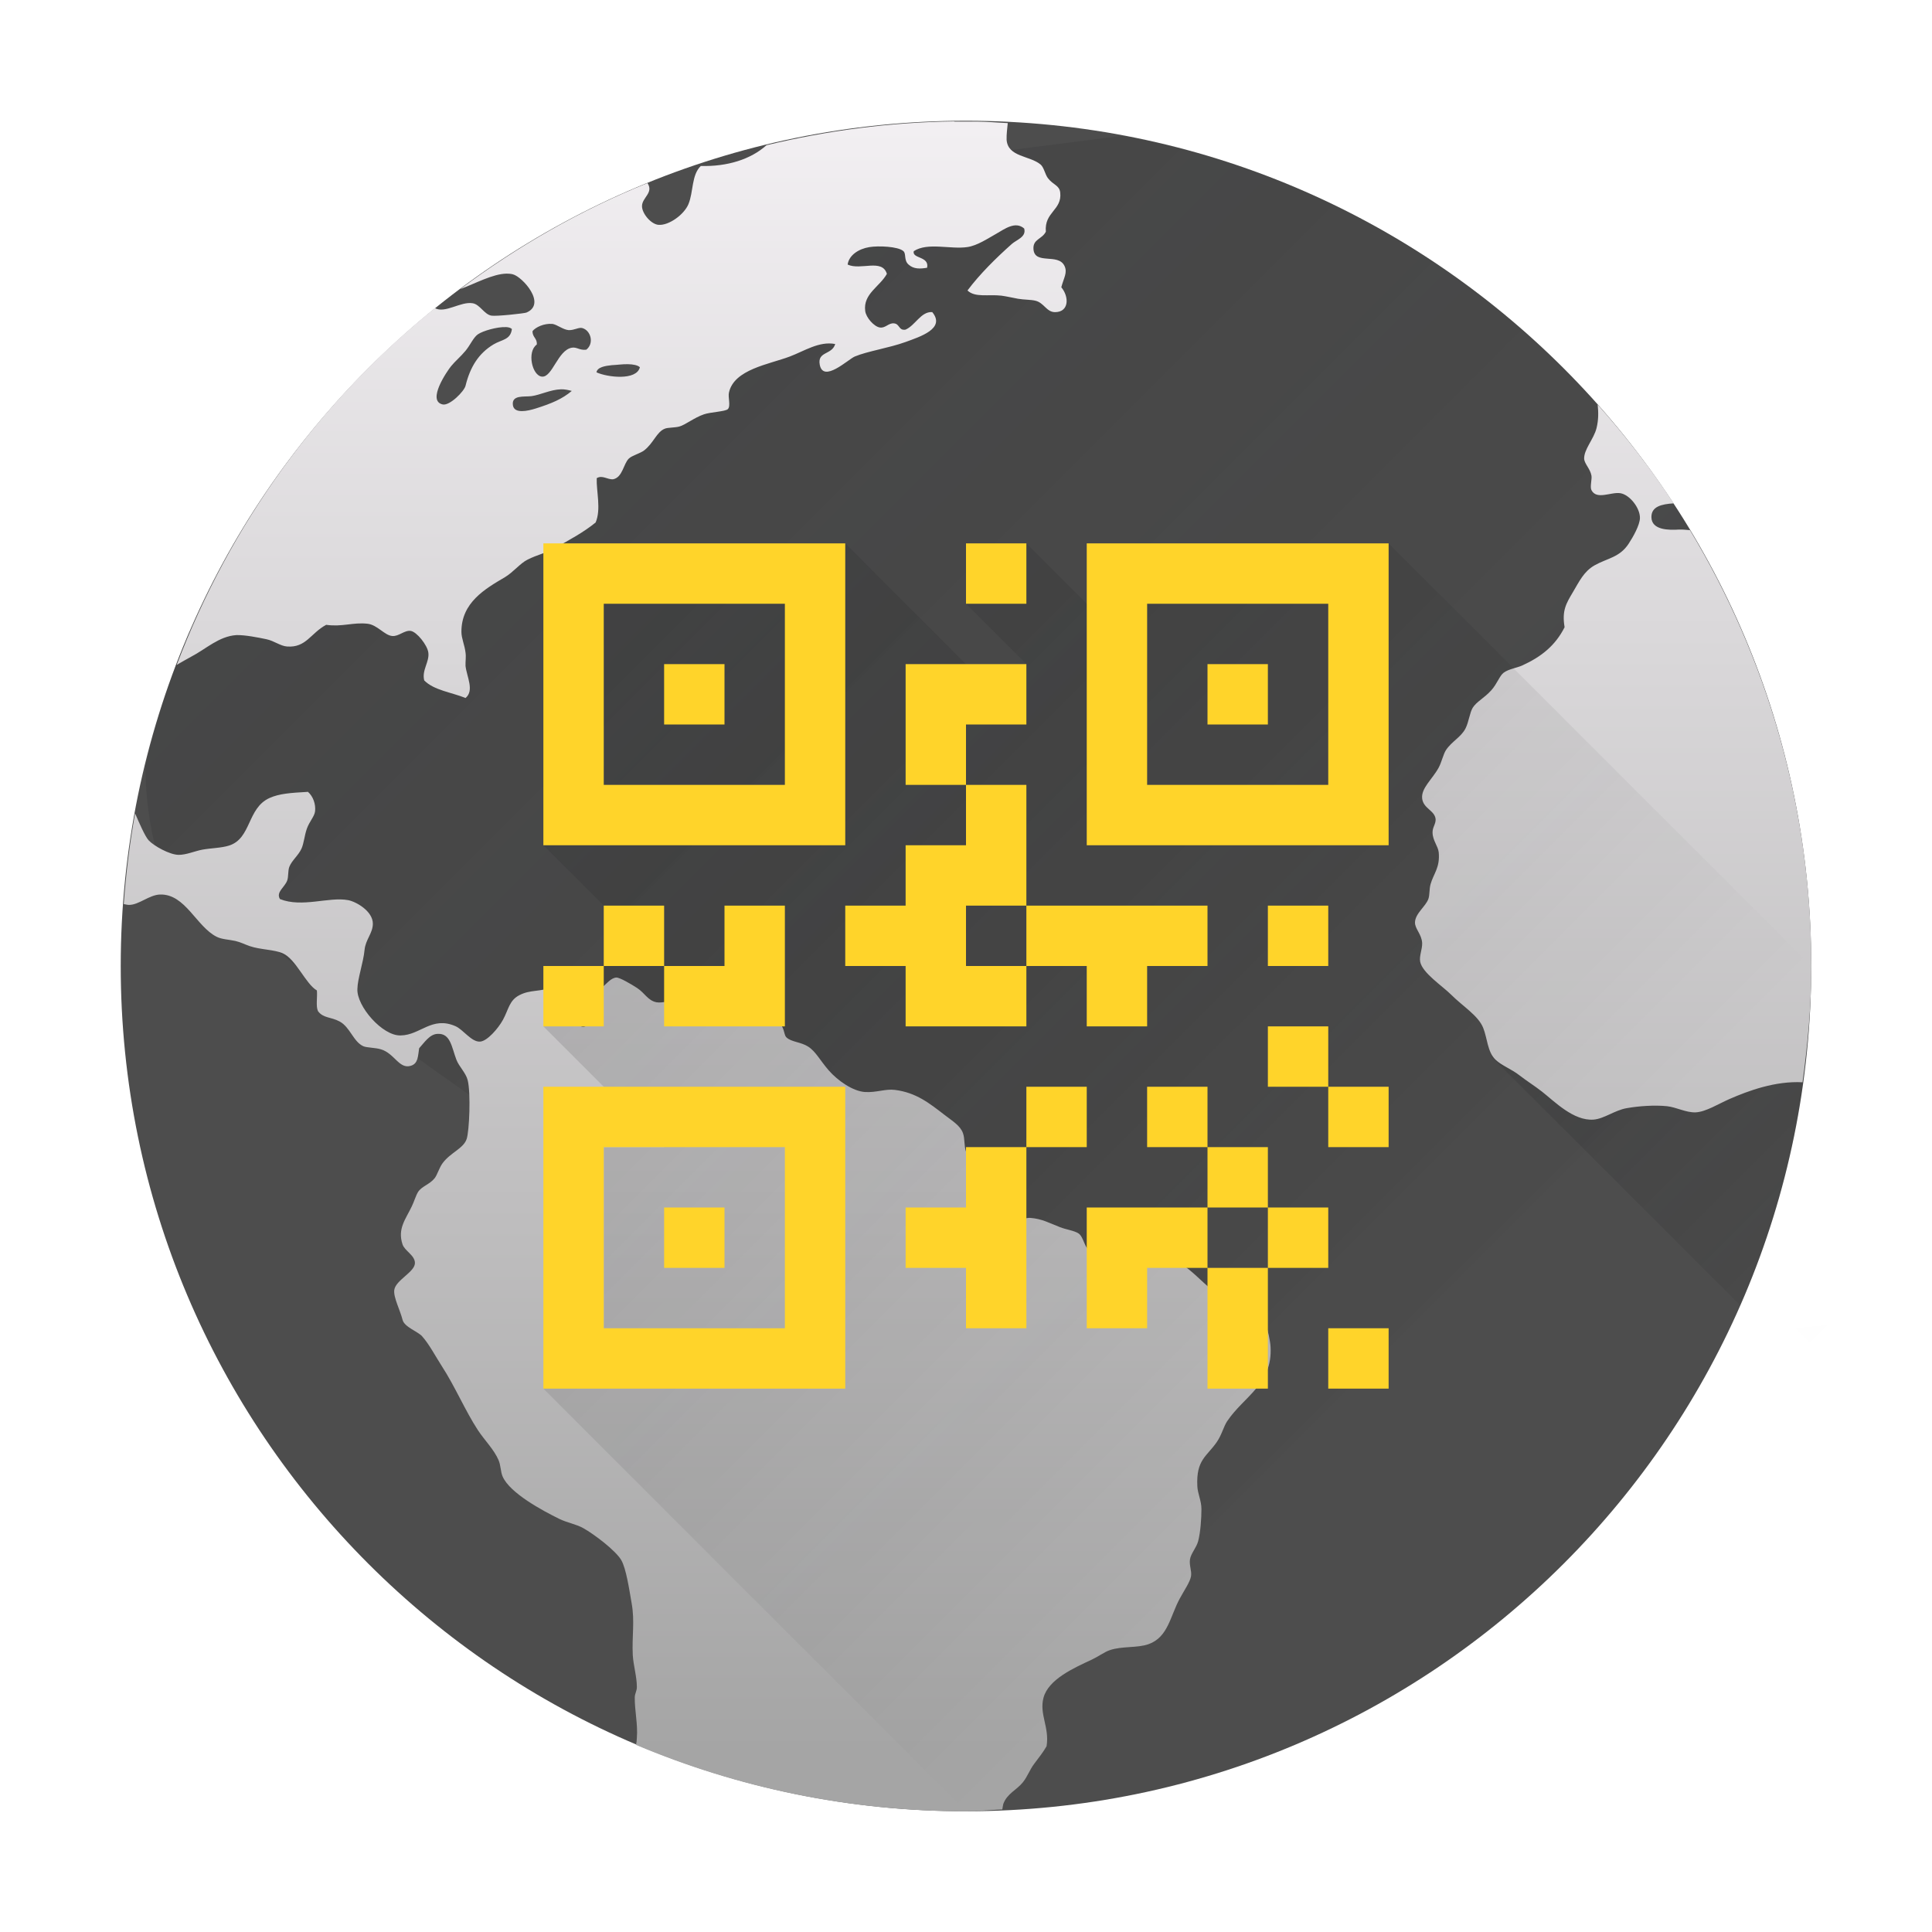
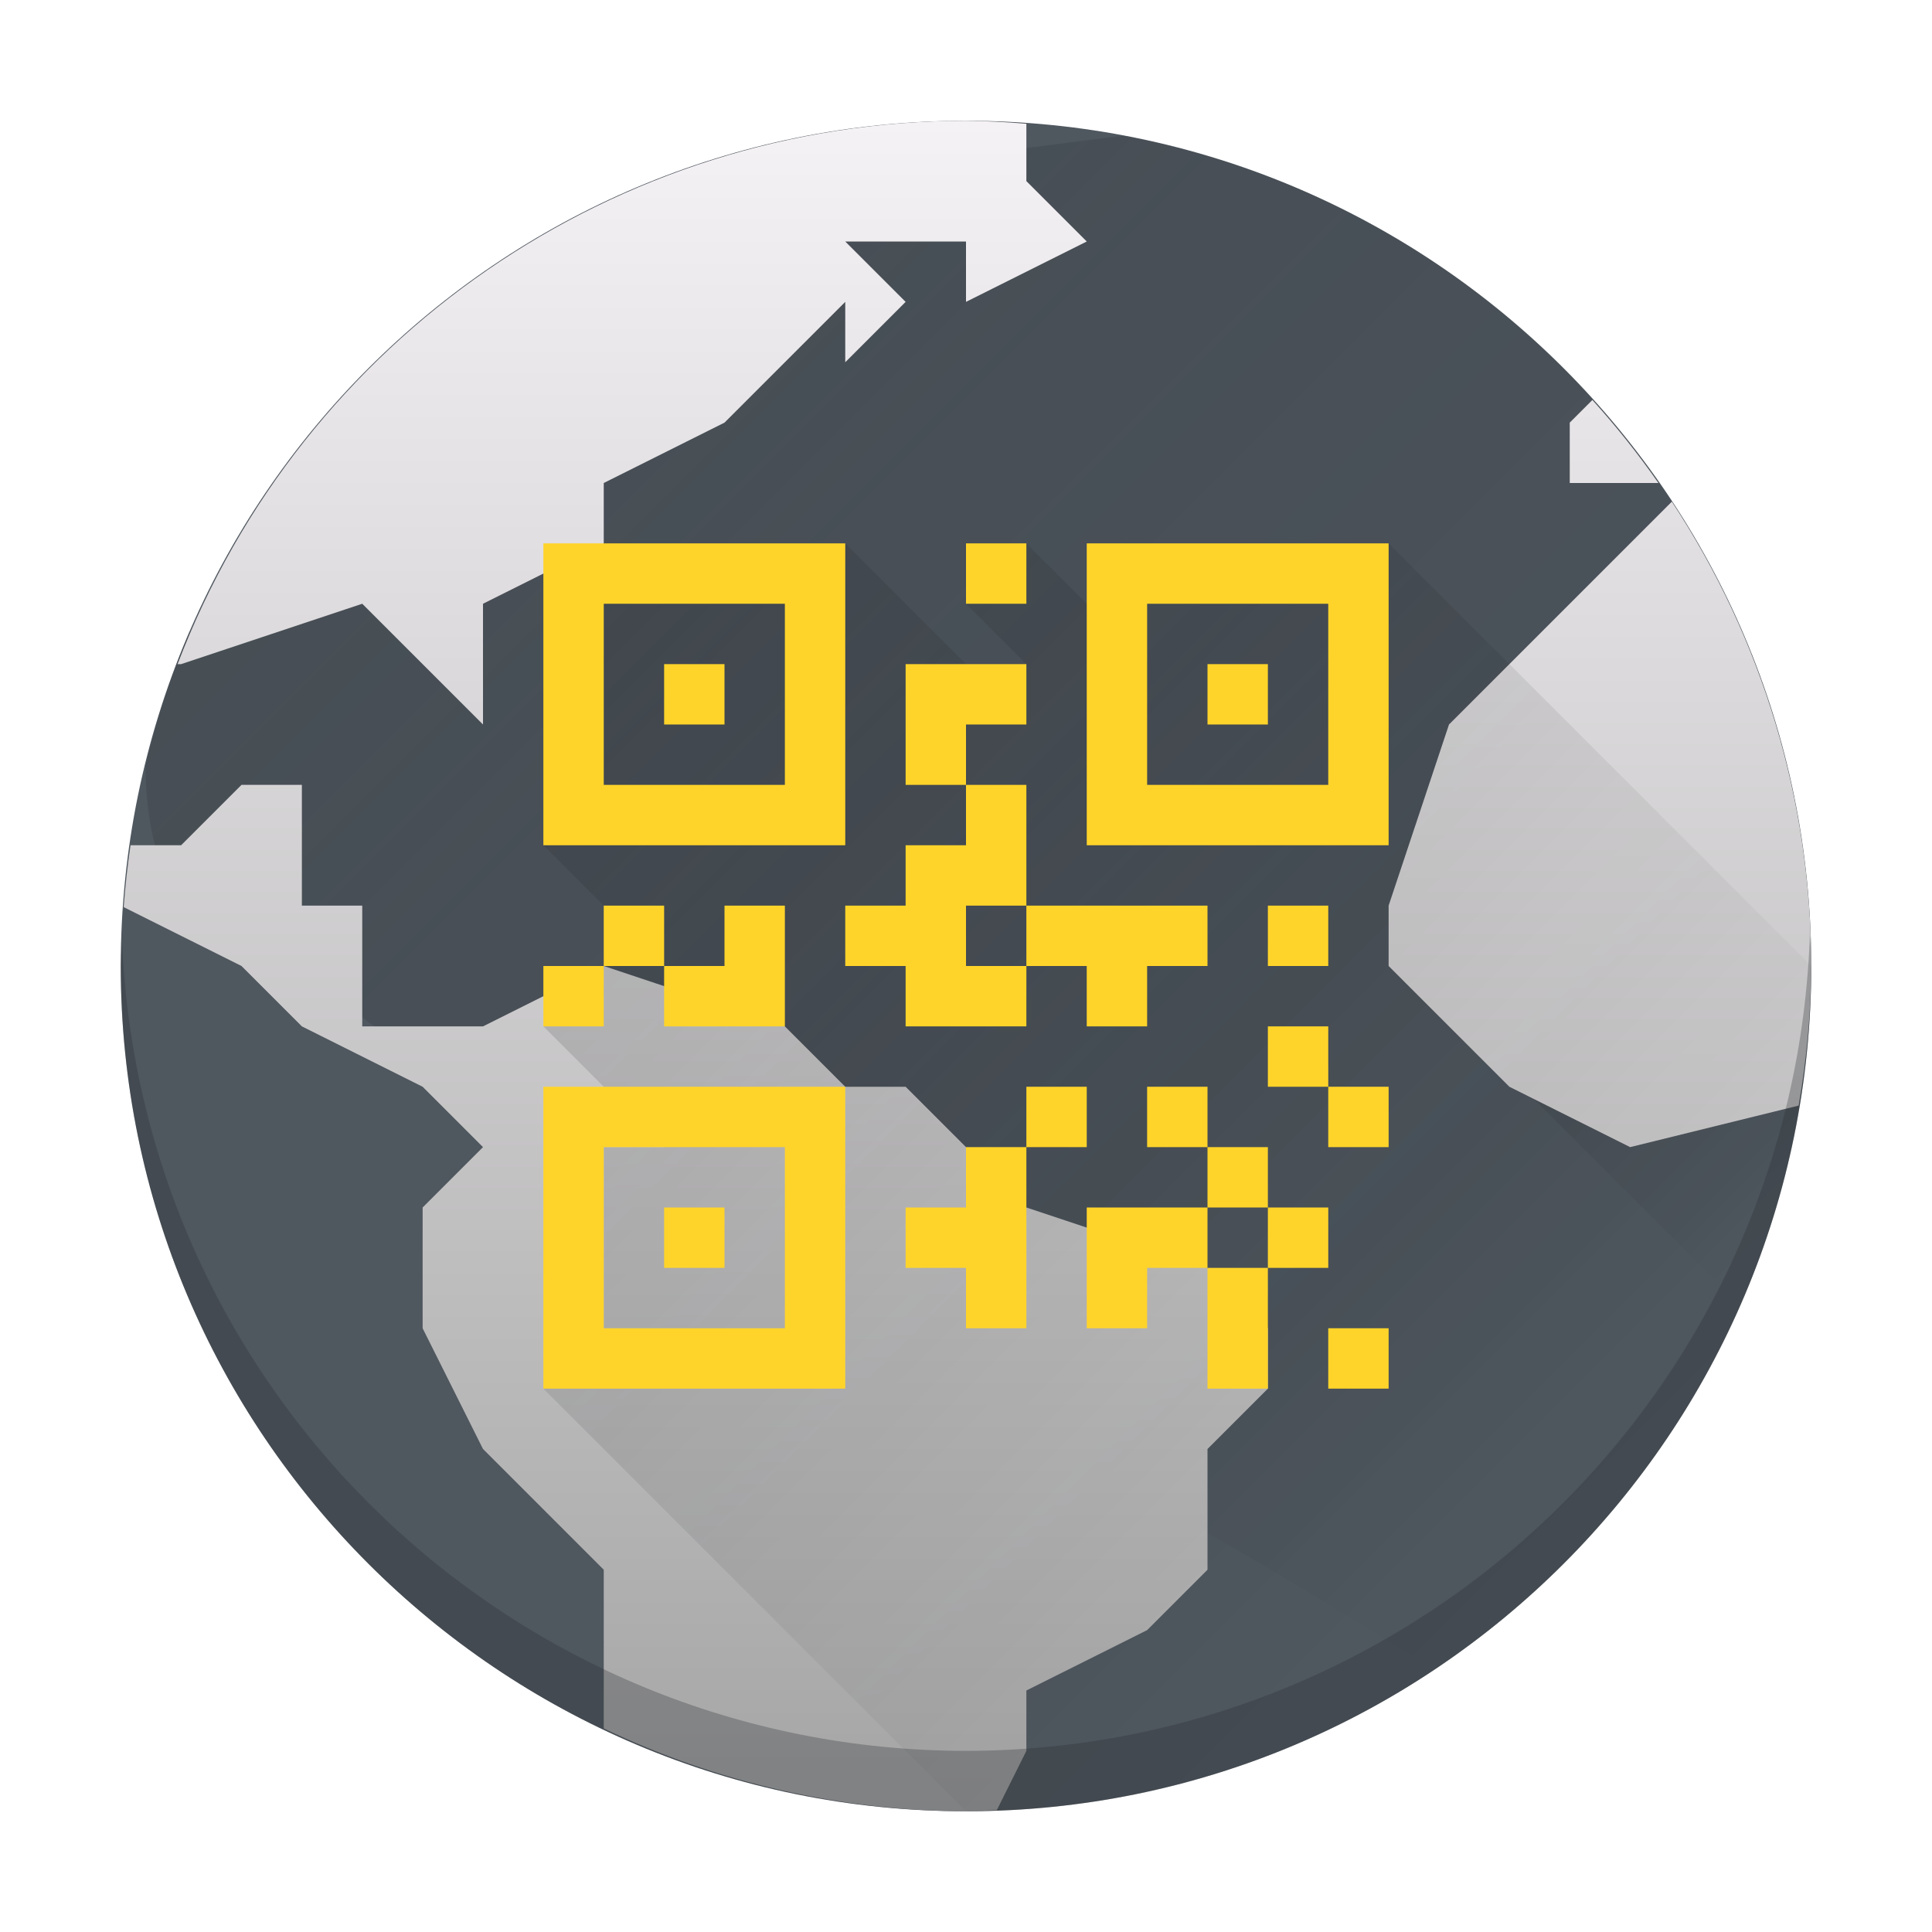
- <svg xmlns="http://www.w3.org/2000/svg" xmlns:xlink="http://www.w3.org/1999/xlink" width="32" version="1.1" height="32">
-   <defs id="defs5455">
-     <linearGradient id="linearGradient4161" xlink:href="#linearGradient4290" y1="30" y2="2" gradientUnits="userSpaceOnUse" x2="0" gradientTransform="matrix(1 0 0 1 391.0798 514.8177)" />
-     <linearGradient id="linearGradient4290">
-       <stop style="stop-color:#a5a5a5" id="stop4292" />
-       <stop offset="1" style="stop-color:#f5f2f5" id="stop4294" />
-     </linearGradient>
-     <linearGradient id="linearGradient4230" xlink:href="#linearGradient4227" y1="12.506" y2="19.506" x1="23" gradientUnits="userSpaceOnUse" x2="30" gradientTransform="matrix(1 0 0 1 391.0798 514.8177)" />
-     <linearGradient id="linearGradient4227">
-       <stop style="stop-color:#292c2f" id="stop4229" />
-       <stop offset="1" style="stop-opacity:0" id="stop4231" />
-     </linearGradient>
-     <linearGradient id="linearGradient4297" xlink:href="#linearGradient4227" y1="-2.981" y2="19.039" x1="0.043" gradientUnits="userSpaceOnUse" x2="22.064" gradientTransform="matrix(1 0 0 1 391.0798 514.8177)" />
-     <linearGradient id="linearGradient4210" xlink:href="#linearGradient4227" y1="9" y2="25" x1="6" gradientUnits="userSpaceOnUse" x2="22" gradientTransform="matrix(1 0 0 1 391.0798 514.8177)" />
-     <linearGradient xlink:href="#linearGradient4227" id="linearGradient4640" y1="9" x1="9" y2="23" x2="23" gradientUnits="userSpaceOnUse" />
-   </defs>
-   <g id="layer1" transform="matrix(1 0 0 1 -384.5714 -515.798)">
-     <rect width="28" x="386.571" y="517.798" rx="14" height="28" style="fill:#4d4d4d" id="rect4130" />
-     <path style="fill:url(#linearGradient4297);opacity:0.2;fill-rule:evenodd" id="path4286" d="m 403.165,518.046 -2.975,0.381 -4.135,2.387 -1.502,2.602 c 0,0 -1.974,1.39 -2.271,1.311 -2.517,-0.029 -3.869,0.665 -4.58,1.547 -0.301,0.703 -0.537,1.44 -0.721,2.197 -0.005,0.761 0.162,1.352 0.162,1.352 7.061,6.356 14.121,9.096 21.182,13.643 0.445,-0.295 0.869,-0.616 1.275,-0.959 0.023,-0.02 0.045,-0.041 0.068,-0.061 0.36,-0.308 0.703,-0.636 1.029,-0.979 0.072,-0.076 0.14,-0.155 0.211,-0.232 0.283,-0.31 0.553,-0.632 0.807,-0.967 0.057,-0.075 0.114,-0.152 0.17,-0.229 0.276,-0.38 0.535,-0.772 0.771,-1.18 0.018,-0.03 0.037,-0.059 0.055,-0.09 1.065,-1.864 1.714,-3.999 1.824,-6.281 3.1e-4,-0.007 0.002,-0.013 0.002,-0.019 l 0,-0.002 -1.824,-7.637 c -2,-3.488 -5.452,-6.021 -9.549,-6.783 z" />
-     <path style="fill:url(#linearGradient4230);opacity:0.2;fill-rule:evenodd" id="path4219" d="m 413.583,526.64 -4.307,6.66 4.119,4.119 c 0.752,-1.72 1.176,-3.618 1.176,-5.621 0,-1.826 -0.358,-3.562 -0.988,-5.158 z" />
-     <path style="fill:url(#linearGradient4161)" id="path34" d="m 400.378,517.808 c -1.072,0.015 -2.111,0.154 -3.111,0.395 -0.263,0.236 -0.652,0.356 -1.088,0.344 -0.156,0.149 -0.12,0.428 -0.205,0.633 -0.072,0.172 -0.324,0.356 -0.496,0.342 -0.127,-0.011 -0.273,-0.19 -0.273,-0.309 -4.6e-4,-0.143 0.199,-0.223 0.09,-0.383 -1.114,0.452 -2.151,1.047 -3.1,1.756 0.254,-0.094 0.535,-0.251 0.766,-0.256 0.038,-4.5e-4 0.073,0.003 0.107,0.012 0.155,0.041 0.563,0.488 0.223,0.633 -0.032,0.014 -0.499,0.065 -0.58,0.051 -0.119,-0.02 -0.189,-0.184 -0.309,-0.205 -0.201,-0.035 -0.456,0.174 -0.629,0.08 -1.908,1.54 -3.388,3.575 -4.275,5.91 0.081,-0.047 0.165,-0.096 0.238,-0.135 0.25,-0.13 0.461,-0.34 0.752,-0.359 0.145,-0.003 0.355,0.039 0.494,0.068 0.129,0.026 0.232,0.113 0.344,0.121 0.316,0.024 0.391,-0.222 0.648,-0.359 0.266,0.038 0.443,-0.045 0.684,-0.018 0.164,0.018 0.282,0.193 0.41,0.203 0.107,0.011 0.203,-0.1 0.307,-0.084 0.101,0.016 0.275,0.236 0.291,0.359 0.021,0.154 -0.112,0.292 -0.068,0.461 0.161,0.164 0.454,0.197 0.684,0.291 0.15,-0.123 0.02,-0.353 0,-0.531 -0.003,-0.079 0.011,-0.148 0,-0.221 -0.014,-0.123 -0.068,-0.236 -0.068,-0.342 -0.003,-0.486 0.392,-0.714 0.719,-0.906 0.141,-0.084 0.252,-0.23 0.375,-0.291 0.173,-0.087 0.302,-0.107 0.445,-0.188 0.259,-0.145 0.481,-0.263 0.684,-0.428 0.094,-0.221 0.01,-0.516 0.018,-0.734 0.094,-0.057 0.174,0.026 0.273,0.018 0.156,-0.033 0.169,-0.254 0.258,-0.342 0.051,-0.051 0.192,-0.087 0.256,-0.137 0.156,-0.122 0.206,-0.307 0.342,-0.359 0.049,-0.02 0.161,-0.015 0.238,-0.035 0.101,-0.027 0.245,-0.147 0.41,-0.203 0.107,-0.037 0.354,-0.045 0.395,-0.086 0.051,-0.051 -7e-5,-0.196 0.018,-0.273 0.083,-0.386 0.664,-0.468 1.008,-0.598 0.241,-0.091 0.487,-0.258 0.752,-0.207 -0.052,0.183 -0.298,0.119 -0.256,0.342 0.058,0.309 0.471,-0.089 0.58,-0.135 0.209,-0.088 0.566,-0.141 0.84,-0.24 0.24,-0.088 0.67,-0.222 0.443,-0.496 -0.189,-0.011 -0.279,0.221 -0.443,0.291 -0.114,0.018 -0.093,-0.094 -0.189,-0.104 -0.092,-0.011 -0.144,0.085 -0.238,0.068 -0.094,-0.016 -0.226,-0.163 -0.24,-0.273 -0.037,-0.285 0.241,-0.402 0.359,-0.615 -0.078,-0.258 -0.435,-0.053 -0.65,-0.154 0.021,-0.154 0.18,-0.26 0.359,-0.289 0.147,-0.025 0.477,-0.012 0.564,0.066 0.051,0.043 0.004,0.151 0.086,0.223 0.087,0.079 0.194,0.071 0.307,0.053 0.041,-0.195 -0.253,-0.147 -0.221,-0.275 0.231,-0.151 0.606,-0.026 0.889,-0.068 0.163,-0.024 0.334,-0.14 0.479,-0.221 0.137,-0.078 0.315,-0.214 0.461,-0.086 0.04,0.14 -0.127,0.186 -0.205,0.256 -0.262,0.233 -0.531,0.499 -0.734,0.77 0.125,0.122 0.351,0.061 0.562,0.086 0.083,0.011 0.186,0.035 0.273,0.051 0.102,0.018 0.211,0.013 0.291,0.033 0.144,0.035 0.182,0.189 0.324,0.189 0.234,-4.2e-4 0.236,-0.254 0.104,-0.412 0.042,-0.161 0.107,-0.244 0.051,-0.357 -0.105,-0.211 -0.492,-0.011 -0.512,-0.273 -0.013,-0.17 0.143,-0.164 0.205,-0.291 -0.028,-0.329 0.27,-0.353 0.238,-0.648 -0.014,-0.123 -0.119,-0.125 -0.205,-0.24 -0.045,-0.059 -0.065,-0.177 -0.119,-0.223 -0.179,-0.151 -0.542,-0.122 -0.564,-0.41 -0.003,-0.098 0.011,-0.185 0.019,-0.277 -0.165,-0.008 -0.328,-0.023 -0.494,-0.025 l -0.387,0 z m -6.66,3.354 c 0.08,0.011 0.177,0.096 0.273,0.104 0.091,0.003 0.167,-0.05 0.223,-0.035 0.143,0.038 0.203,0.254 0.068,0.359 -0.112,0.014 -0.156,-0.048 -0.24,-0.033 -0.232,0.04 -0.321,0.494 -0.494,0.479 -0.164,-0.014 -0.252,-0.413 -0.086,-0.531 0.011,-0.104 -0.075,-0.12 -0.07,-0.223 0.049,-0.063 0.19,-0.131 0.326,-0.119 z m -0.77,0.053 c 0.048,0.002 0.083,0.013 0.102,0.033 -0.023,0.182 -0.166,0.171 -0.307,0.256 -0.243,0.147 -0.384,0.37 -0.461,0.684 -0.022,0.091 -0.261,0.333 -0.377,0.309 -0.271,-0.057 0.075,-0.557 0.137,-0.633 0.068,-0.084 0.16,-0.159 0.24,-0.256 0.078,-0.094 0.13,-0.221 0.205,-0.273 0.083,-0.057 0.318,-0.125 0.461,-0.119 z m 2.023,0.615 c 0.087,0.002 0.164,0.016 0.199,0.051 -0.056,0.226 -0.541,0.166 -0.719,0.084 0.012,-0.085 0.144,-0.108 0.256,-0.119 0.079,-0.003 0.177,-0.018 0.264,-0.016 z m -1.107,0.416 c 0.058,-0.002 0.117,0.011 0.178,0.027 -0.157,0.132 -0.328,0.206 -0.598,0.291 -0.13,0.041 -0.355,0.092 -0.377,-0.053 -0.027,-0.178 0.19,-0.136 0.309,-0.152 0.149,-0.021 0.313,-0.108 0.488,-0.113 z m 17.17,0.254 c 0.013,0.128 0.015,0.25 -0.019,0.389 -0.046,0.185 -0.213,0.353 -0.205,0.514 0.011,0.083 0.101,0.162 0.121,0.273 0.011,0.059 -0.028,0.186 0,0.24 0.087,0.168 0.324,0.026 0.479,0.051 0.151,0.024 0.326,0.241 0.324,0.41 -0.002,0.118 -0.113,0.314 -0.188,0.428 -0.149,0.227 -0.351,0.237 -0.564,0.357 -0.178,0.101 -0.255,0.27 -0.359,0.445 -0.113,0.19 -0.183,0.305 -0.137,0.58 -0.153,0.303 -0.385,0.489 -0.701,0.633 -0.094,0.042 -0.221,0.057 -0.307,0.119 -0.068,0.049 -0.108,0.182 -0.205,0.291 -0.12,0.133 -0.246,0.189 -0.309,0.291 -0.049,0.079 -0.065,0.236 -0.119,0.342 -0.073,0.144 -0.228,0.214 -0.324,0.359 -0.044,0.067 -0.073,0.203 -0.121,0.291 -0.108,0.197 -0.293,0.339 -0.273,0.512 0.02,0.167 0.21,0.196 0.223,0.342 0.003,0.082 -0.054,0.133 -0.051,0.223 0.003,0.131 0.091,0.223 0.102,0.324 0.025,0.254 -0.087,0.356 -0.135,0.529 -0.023,0.083 -0.013,0.175 -0.035,0.24 -0.042,0.127 -0.219,0.242 -0.223,0.393 -0.002,0.107 0.11,0.192 0.119,0.342 0.003,0.103 -0.051,0.214 -0.033,0.309 0.036,0.186 0.369,0.402 0.514,0.547 0.193,0.193 0.446,0.343 0.529,0.547 0.07,0.173 0.07,0.399 0.205,0.529 0.1,0.096 0.265,0.156 0.393,0.256 0.119,0.093 0.25,0.174 0.377,0.273 0.208,0.163 0.522,0.488 0.854,0.463 0.173,-0.013 0.351,-0.155 0.547,-0.189 0.202,-0.036 0.464,-0.054 0.668,-0.033 0.156,0.016 0.316,0.109 0.479,0.102 0.171,-0.011 0.368,-0.138 0.562,-0.223 0.308,-0.134 0.755,-0.3 1.205,-0.275 0.086,-0.63 0.146,-1.269 0.146,-1.924 0,-2.649 -0.741,-5.113 -2.01,-7.221 -0.059,-0.004 -0.113,-0.012 -0.178,-0.01 -0.173,0.011 -0.458,0.011 -0.461,-0.205 -0.002,-0.177 0.167,-0.216 0.369,-0.229 -0.378,-0.578 -0.801,-1.121 -1.258,-1.635 z m -21.369,6.414 c -0.284,0.016 -0.469,0.029 -0.631,0.102 -0.37,0.168 -0.298,0.669 -0.668,0.787 -0.128,0.041 -0.303,0.042 -0.443,0.068 -0.121,0.022 -0.269,0.088 -0.395,0.086 -0.148,-0.003 -0.406,-0.146 -0.494,-0.24 -0.061,-0.066 -0.16,-0.295 -0.225,-0.447 -0.089,0.492 -0.151,0.993 -0.188,1.502 0.03,0.006 0.062,0.014 0.088,0.014 0.162,9.7e-4 0.335,-0.167 0.514,-0.172 0.419,-0.012 0.601,0.533 0.939,0.701 0.085,0.042 0.197,0.044 0.307,0.068 0.088,0.02 0.155,0.057 0.24,0.086 0.181,0.061 0.402,0.055 0.547,0.119 0.218,0.097 0.377,0.506 0.564,0.615 0.011,0.11 -0.02,0.259 0.018,0.342 0.088,0.12 0.214,0.094 0.359,0.172 0.174,0.094 0.227,0.336 0.393,0.41 0.057,0.025 0.201,0.023 0.291,0.051 0.227,0.069 0.3,0.331 0.494,0.273 0.127,-0.037 0.118,-0.169 0.139,-0.291 0.084,-0.091 0.175,-0.236 0.307,-0.238 0.212,-0.011 0.231,0.22 0.309,0.426 0.044,0.117 0.158,0.219 0.188,0.342 0.053,0.212 0.027,0.848 -0.018,0.975 -0.053,0.156 -0.265,0.222 -0.395,0.395 -0.061,0.081 -0.09,0.199 -0.137,0.256 -0.084,0.102 -0.209,0.129 -0.271,0.223 -0.035,0.053 -0.069,0.167 -0.104,0.238 -0.103,0.217 -0.241,0.372 -0.154,0.633 0.036,0.107 0.205,0.18 0.205,0.307 4.4e-4,0.149 -0.317,0.282 -0.342,0.445 -0.018,0.121 0.098,0.338 0.137,0.496 0.028,0.119 0.254,0.194 0.324,0.273 0.12,0.135 0.217,0.325 0.326,0.494 0.217,0.333 0.387,0.738 0.598,1.061 0.112,0.169 0.267,0.321 0.342,0.496 0.038,0.088 0.033,0.194 0.068,0.273 0.122,0.276 0.661,0.564 0.939,0.701 0.13,0.063 0.275,0.086 0.395,0.152 0.181,0.101 0.539,0.372 0.631,0.531 0.082,0.143 0.132,0.49 0.172,0.717 0.053,0.3 0.003,0.531 0.018,0.855 0.011,0.176 0.067,0.353 0.068,0.529 9.3e-4,0.062 -0.033,0.107 -0.035,0.17 -0.003,0.213 0.053,0.453 0.035,0.668 -0.001,0.046 -0.006,0.081 -0.014,0.121 1.678,0.708 3.524,1.1 5.465,1.1 0.203,0 0.401,-0.023 0.602,-0.031 0.005,-0.032 0.009,-0.064 0.016,-0.09 0.062,-0.173 0.221,-0.231 0.324,-0.359 0.078,-0.097 0.114,-0.21 0.188,-0.307 0.08,-0.105 0.152,-0.198 0.205,-0.291 0.051,-0.312 -0.124,-0.53 -0.051,-0.803 0.082,-0.307 0.505,-0.494 0.803,-0.633 0.102,-0.048 0.208,-0.125 0.291,-0.154 0.206,-0.072 0.462,-0.033 0.65,-0.102 0.32,-0.117 0.354,-0.46 0.512,-0.752 0.074,-0.138 0.173,-0.277 0.188,-0.375 0.013,-0.088 -0.032,-0.171 -0.018,-0.275 0.016,-0.103 0.108,-0.193 0.137,-0.307 0.037,-0.148 0.053,-0.364 0.053,-0.529 0,-0.135 -0.063,-0.255 -0.068,-0.377 -0.022,-0.443 0.16,-0.493 0.324,-0.734 0.082,-0.12 0.112,-0.256 0.17,-0.342 0.275,-0.411 0.753,-0.609 0.719,-1.23 -0.012,-0.206 -0.14,-0.671 -0.291,-0.736 -0.086,-0.038 -0.285,-0.003 -0.41,-0.051 -0.404,-0.151 -0.642,-0.652 -1.061,-0.684 -0.089,-0.011 -0.171,0.037 -0.271,0.035 -0.166,-0.011 -0.416,-0.116 -0.6,-0.137 -0.117,-0.013 -0.272,0.035 -0.342,0 -0.107,-0.052 -0.118,-0.248 -0.205,-0.307 -0.069,-0.047 -0.202,-0.063 -0.307,-0.104 -0.168,-0.065 -0.302,-0.141 -0.496,-0.154 -0.06,-0.003 -0.135,0.029 -0.205,0.018 -0.107,-0.018 -0.192,-0.145 -0.291,-0.205 -0.124,-0.076 -0.24,-0.113 -0.291,-0.221 0.112,-0.368 -0.198,-0.471 -0.273,-0.684 -0.036,-0.1 -0.019,-0.22 -0.051,-0.309 -0.044,-0.127 -0.171,-0.2 -0.309,-0.307 -0.247,-0.19 -0.467,-0.368 -0.82,-0.412 -0.155,-0.02 -0.308,0.047 -0.496,0.035 -0.199,-0.013 -0.449,-0.187 -0.598,-0.357 -0.145,-0.166 -0.216,-0.315 -0.342,-0.395 -0.119,-0.077 -0.278,-0.075 -0.359,-0.152 -0.036,-0.034 -0.03,-0.092 -0.068,-0.172 -0.06,-0.124 -0.161,-0.193 -0.086,-0.342 -0.136,-0.07 -0.14,0.129 -0.289,0.104 -0.133,-0.189 -0.245,-0.278 -0.547,-0.223 -0.138,0.025 -0.216,0.201 -0.377,0.205 -0.132,0.011 -0.236,-0.147 -0.41,-0.172 -0.132,-0.018 -0.281,0.035 -0.375,0.018 -0.146,-0.029 -0.191,-0.151 -0.324,-0.238 -0.098,-0.064 -0.287,-0.174 -0.342,-0.172 -0.172,0.011 -0.294,0.366 -0.531,0.24 -0.115,-0.146 0.187,-0.223 0.051,-0.359 -0.104,-0.104 -0.191,0.046 -0.273,0.104 -0.095,0.066 -0.184,0.131 -0.289,0.17 -0.235,0.088 -0.381,0.042 -0.564,0.137 -0.17,0.088 -0.177,0.235 -0.273,0.41 -0.079,0.143 -0.259,0.351 -0.377,0.359 -0.143,0.011 -0.28,-0.2 -0.41,-0.256 -0.391,-0.17 -0.581,0.15 -0.906,0.154 -0.302,0.011 -0.732,-0.486 -0.717,-0.77 0.003,-0.173 0.099,-0.436 0.119,-0.65 0.018,-0.17 0.135,-0.272 0.137,-0.428 0.003,-0.208 -0.275,-0.368 -0.41,-0.393 -0.319,-0.059 -0.763,0.129 -1.129,-0.018 -0.07,-0.116 0.082,-0.196 0.121,-0.309 0.022,-0.064 0.01,-0.15 0.033,-0.221 0.041,-0.109 0.154,-0.193 0.205,-0.309 0.038,-0.088 0.048,-0.215 0.086,-0.324 0.044,-0.124 0.127,-0.204 0.137,-0.291 0.013,-0.115 -0.031,-0.248 -0.121,-0.324 z m 4.57,3.619 c 0.116,0.011 0.13,0.25 0.012,0.27 -0.128,0.02 -0.192,-0.2 -0.068,-0.258 0.021,-0.011 0.04,-0.013 0.057,-0.012 z" />
-     <path style="fill:url(#linearGradient4210);opacity:0.2;fill-rule:evenodd" id="path4193" d="m 425.31,526.798 0,1 -1,0 -1,9 -9,1 c 2,2 2.415,2.66 8,8 2.739,-1.056 9.411,-8.584 11,-11 z" />
-     <path style="fill:url(#linearGradient4640);opacity:0.2;fill-rule:evenodd" id="path4597" d="M 13 9 L 13 10 L 10 10 L 10 13 L 9 14 L 10.5 15.5 L 10 16 L 9 17 L 11 19 L 10 19 L 10 22 L 9 23 L 16 30 C 23.756 30 30 23.756 30 16 L 23 9 L 22 10 L 19 10 L 19 11 L 17 9 L 16 10 L 17 11 L 16.5 11.5 L 14 9 L 13 9 z " transform="matrix(1 0 0 1 384.5714 515.798)" />
-     <path style="fill:#ffd42a" id="rect4333" d="M 9 9 L 9 14 L 14 14 L 14 9 L 9 9 z M 16 9 L 16 10 L 17 10 L 17 9 L 16 9 z M 18 9 L 18 14 L 23 14 L 23 9 L 18 9 z M 10 10 L 13 10 L 13 13 L 10 13 L 10 10 z M 19 10 L 22 10 L 22 13 L 19 13 L 19 10 z M 11 11 L 11 12 L 12 12 L 12 11 L 11 11 z M 15 11 L 15 12 L 15 13 L 16 13 L 16 12 L 17 12 L 17 11 L 16 11 L 15 11 z M 16 13 L 16 14 L 15 14 L 15 15 L 14 15 L 14 16 L 15 16 L 15 17 L 16 17 L 17 17 L 17 16 L 16 16 L 16 15 L 17 15 L 17 14 L 17 13 L 16 13 z M 17 15 L 17 16 L 18 16 L 18 17 L 19 17 L 19 16 L 20 16 L 20 15 L 19 15 L 18 15 L 17 15 z M 20 11 L 20 12 L 21 12 L 21 11 L 20 11 z M 10 15 L 10 16 L 11 16 L 11 15 L 10 15 z M 11 16 L 11 17 L 12 17 L 13 17 L 13 16 L 13 15 L 12 15 L 12 16 L 11 16 z M 10 16 L 9 16 L 9 17 L 10 17 L 10 16 z M 21 15 L 21 16 L 22 16 L 22 15 L 21 15 z M 21 17 L 21 18 L 22 18 L 22 17 L 21 17 z M 22 18 L 22 19 L 23 19 L 23 18 L 22 18 z M 9 18 L 9 23 L 14 23 L 14 18 L 9 18 z M 17 18 L 17 19 L 18 19 L 18 18 L 17 18 z M 17 19 L 16 19 L 16 20 L 15 20 L 15 21 L 16 21 L 16 22 L 17 22 L 17 21 L 17 20 L 17 19 z M 19 18 L 19 19 L 20 19 L 20 18 L 19 18 z M 20 19 L 20 20 L 21 20 L 21 19 L 20 19 z M 21 20 L 21 21 L 22 21 L 22 20 L 21 20 z M 21 21 L 20 21 L 20 22 L 20 23 L 21 23 L 21 22 L 21 21 z M 20 21 L 20 20 L 19 20 L 18 20 L 18 21 L 18 22 L 19 22 L 19 21 L 20 21 z M 10 19 L 13 19 L 13 22 L 10 22 L 10 19 z M 11 20 L 11 21 L 12 21 L 12 20 L 11 20 z M 22 22 L 22 23 L 23 23 L 23 22 L 22 22 z " transform="matrix(1 0 0 1 384.5714 515.798)" />
-   </g>
+ <svg xmlns="http://www.w3.org/2000/svg" xmlns:xlink="http://www.w3.org/1999/xlink" height="32" width="32">
+   <linearGradient id="b" gradientUnits="userSpaceOnUse" x1="6" x2="26" xlink:href="#a" y1="6" y2="26" />
+   <linearGradient id="a">
+     <stop offset="0" stop-color="#292c2f" />
+     <stop offset="1" stop-opacity="0" />
+   </linearGradient>
+   <linearGradient id="c" gradientUnits="userSpaceOnUse" x1="23" x2="30" xlink:href="#a" y1="13" y2="20" />
+   <linearGradient id="d" gradientUnits="userSpaceOnUse" x1="2" x2="2" y1="30" y2="2">
+     <stop offset="0" stop-color="#a5a5a5" />
+     <stop offset="1" stop-color="#f5f2f5" />
+   </linearGradient>
+   <linearGradient id="f" gradientUnits="userSpaceOnUse" x1="-403.097" x2="-403.097" y1="-497.798" y2="-511.798">
+     <stop offset="0" stop-color="#ffd42a" />
+     <stop offset="1" stop-color="#ffdf62" />
+   </linearGradient>
+   <linearGradient id="e" gradientUnits="userSpaceOnUse" x1="9" x2="25" xlink:href="#a" y1="9" y2="25" />
+   <rect fill="#4f575f" height="28" rx="14" width="28" x="2" y="2" />
+   <path d="M18.594 2.248l-2.975.38-4.135 2.388-1.502 2.601s-1.973 1.39-2.271 1.31c-2.517-.029-3.869.665-4.58 1.548-.301.703-.537 1.44-.72 2.197-.006.76.161 1.351.161 1.351 7.06 6.357 14.121 9.097 21.182 13.643a13.9 13.9 0 0 0 1.275-.959l.069-.06c.36-.308.703-.636 1.029-.979.072-.076.14-.155.21-.232a13.928 13.928 0 0 0 1.749-2.375l.055-.09a13.991 13.991 0 0 0 1.824-6.282l.002-.02v-.001L28.143 9.03a13.95 13.95 0 0 0-9.55-6.783z" fill="url(#b)" fill-rule="evenodd" opacity=".2" />
+   <path d="M29.012 10.842l-4.307 6.66 4.12 4.12a13.997 13.997 0 0 0 .187-10.78z" fill="url(#c)" fill-rule="evenodd" opacity=".2" />
+   <path d="M16 2a14 14 0 0 0-13.059 9H3l3-1 1 1 1 1v-2l2-1V8l2-1 2-2v1l1-1-1-1h2v1l2-1-1-1v-.95A14 14 0 0 0 16 2zm10.375 4.625L26 7v1h1.469a14 14 0 0 0-1.094-1.375zm1.316 1.684L27 9l-2 2-1 1-1 3v1l1 1 1 1 2 1 2.791-.688A14 14 0 0 0 30 16a14 14 0 0 0-2.309-7.691zM4 13l-1 1h-.838c-.05.34-.088.681-.113 1.023v.002L4 16l1 1 2 1 1 1-1 1v2l1 2 2 2v2.629A14 14 0 0 0 16 30c.17-.003.34-.009.51-.018L17 29v-1l2-1 1-1v-2l1-1v-1l-1-1-3-1-1-1-1-1h-1l-1-1-3-1-2 1H6v-2H5v-2z" fill="url(#d)" />
+   <path d="M13 9v1h-3v3l-1 1 1.5 1.5-.5.5-1 1 2 2h-1v3l-1 1 7 7c7.756 0 14-6.244 14-14l-7-7-1 1h-3v1l-2-2-1 1 1 1-.5.5L14 9z" fill="url(#e)" fill-rule="evenodd" opacity=".2" />
+   <path d="M9 9v5h5V9zm7 0v1h1V9zm2 0v5h5V9zm-8 1h3v3h-3zm9 0h3v3h-3zm-8 1v1h1v-1zm4 0v2h1v-1h1v-1h-1zm1 2v1h-1v1h-1v1h1v1h2v-1h-1v-1h1v-2zm1 2v1h1v1h1v-1h1v-1h-2zm3-4v1h1v-1zm-10 4v1h1v-1zm1 1v1h2v-2h-1v1zm-1 0H9v1h1zm11-1v1h1v-1zm0 2v1h1v-1zm1 1v1h1v-1zM9 18v5h5v-5zm8 0v1h1v-1zm0 1h-1v1h-1v1h1v1h1v-2zm2-1v1h1v-1zm1 1v1h1v-1zm1 1v1h1v-1zm0 1h-1v2h1v-1zm-1 0v-1h-2v2h1v-1zm-10-2h3v3h-3zm1 1v1h1v-1zm11 2v1h1v-1z" fill="url(#f)" />
+   <path d="M29.979 15.414A14 14 0 0 1 16 29 14 14 0 0 1 2.021 15.586 14 14 0 0 0 2 16a14 14 0 0 0 14 14 14 14 0 0 0 14-14 14 14 0 0 0-.021-.586z" fill="#292c2f" opacity=".3" />
</svg>
